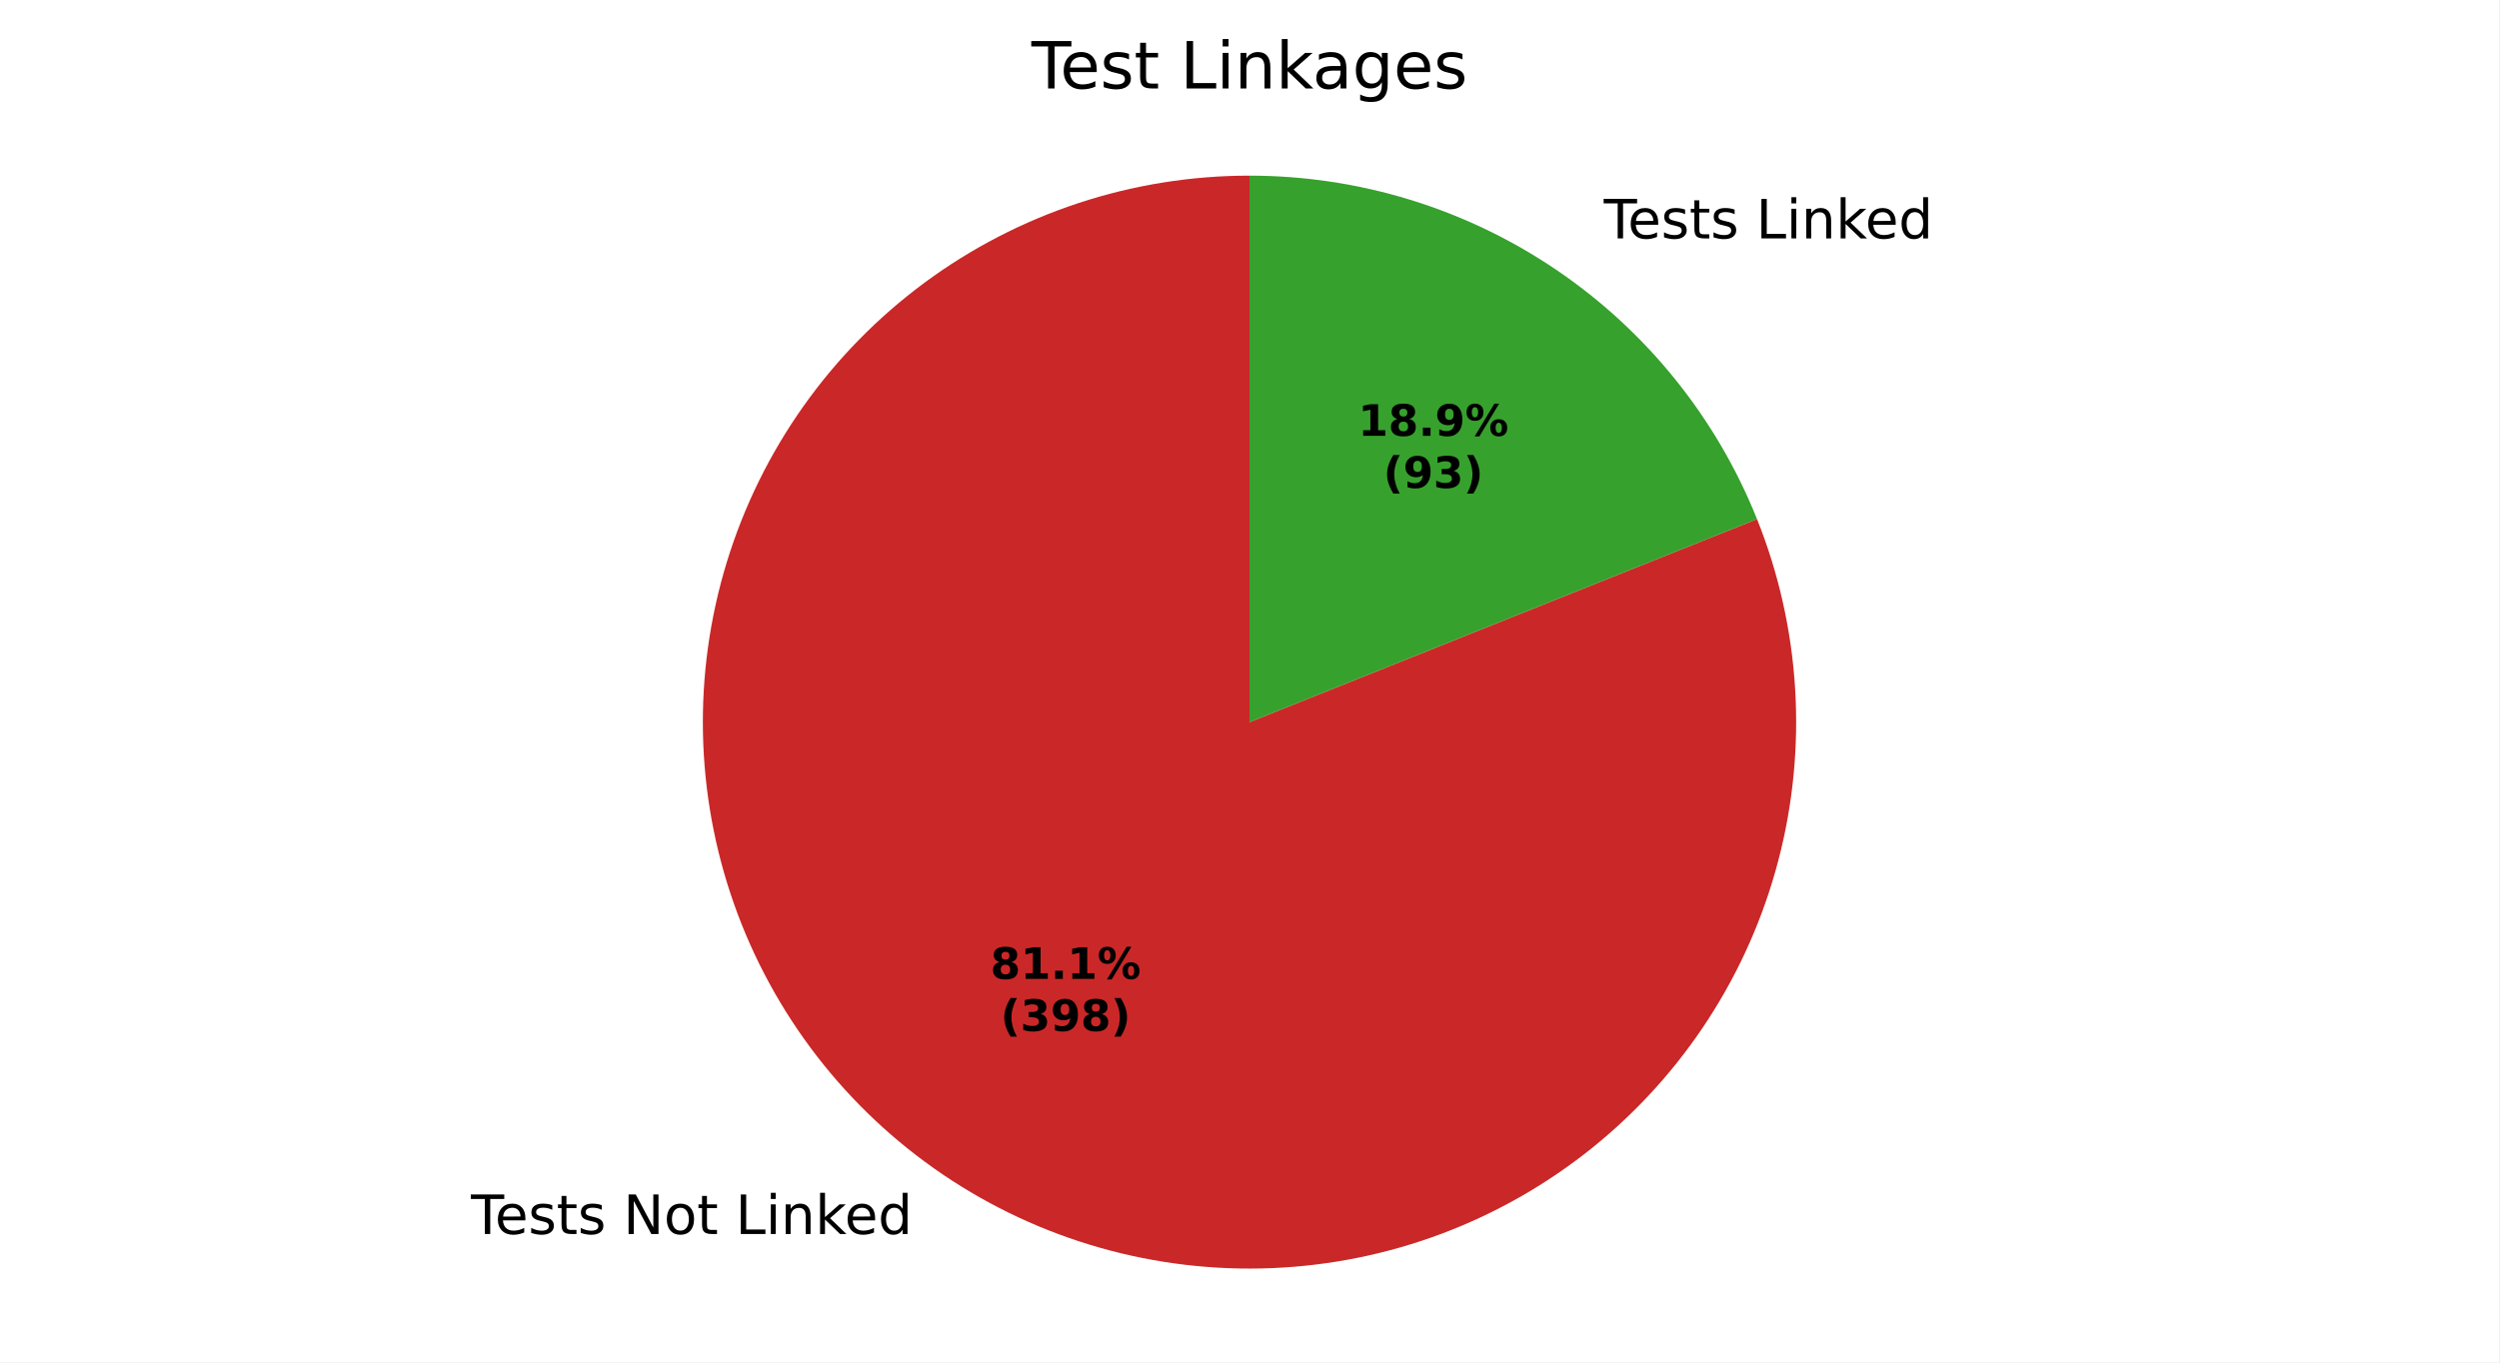
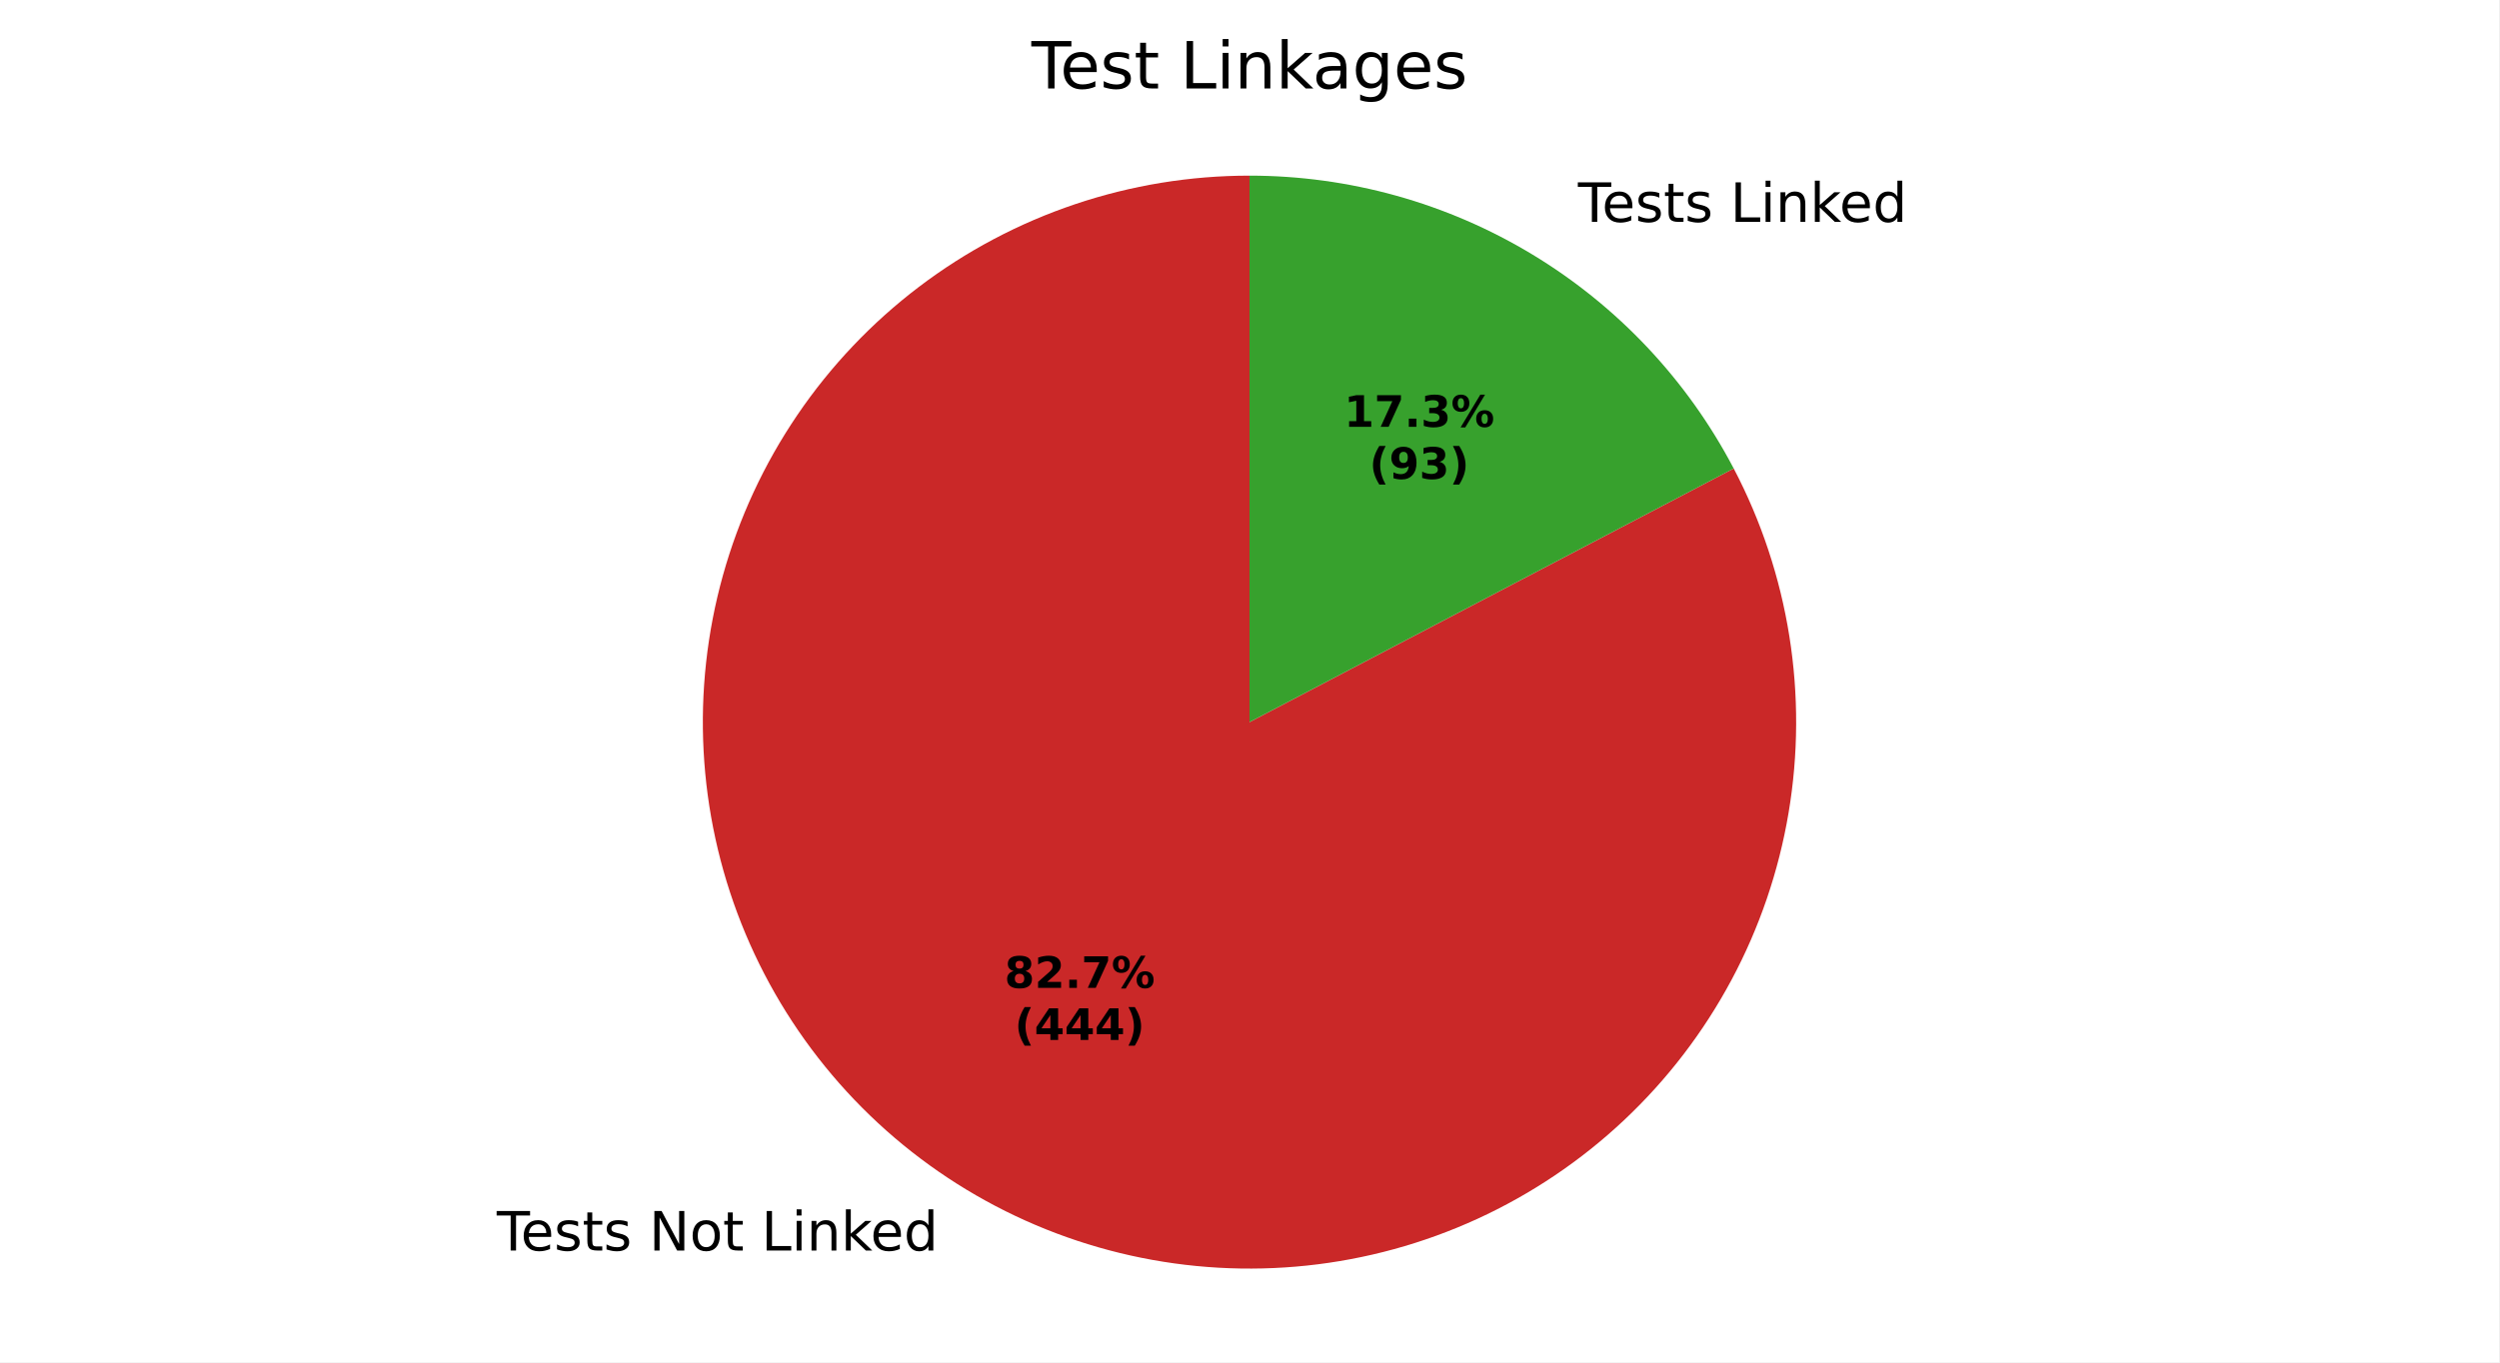
<svg xmlns="http://www.w3.org/2000/svg" xmlns:xlink="http://www.w3.org/1999/xlink" width="460.8pt" height="251.278pt" viewBox="0 0 460.8 251.278" version="1.1">
  <defs>
    <style type="text/css">*{stroke-linejoin: round; stroke-linecap: butt}</style>
  </defs>
  <g id="figure_1">
    <g id="patch_1">
      <path d="M 0 251.278  L 460.8 251.278  L 460.8 0  L 0 0  z " style="fill: #ffffff" />
    </g>
    <g id="axes_1">
      <g id="patch_2">
-         <path d="M 230.4 32.398  C 219.682 32.398 209.032 34.108 198.853 37.462  C 188.673 40.816 179.093 45.773 170.475 52.145  C 161.857 58.517 154.309 66.222 148.118 74.971  C 141.927 83.72 137.171 93.401 134.029 103.648  C 130.887 113.895 129.399 124.578 129.622 135.294  C 129.845 146.01 131.775 156.622 135.341 166.729  C 138.906 176.837 144.061 186.312 150.61 194.796  C 157.16 203.28 165.021 210.665 173.897 216.673  C 182.773 222.681 192.55 227.235 202.86 230.163  C 213.171 233.091 223.882 234.357 234.591 233.911  C 245.3 233.465 255.869 231.315 265.901 227.54  C 275.932 223.765 285.297 218.414 293.643 211.69  C 301.989 204.965 309.209 196.952 315.032 187.953  C 320.854 178.955 325.203 169.084 327.917 158.716  C 330.63 148.347 331.672 137.611 331.004 126.914  C 330.336 116.217 327.966 105.694 323.983 95.744  L 230.4 133.198  z " style="fill: #ca2828" />
+         <path d="M 230.4 32.398  C 219.467 32.398 208.606 34.177 198.243 37.665  C 187.881 41.153 178.155 46.304 169.447 52.915  C 160.739 59.526 153.164 67.511 147.02 76.555  C 140.876 85.599 136.245 95.582 133.307 106.114  C 130.369 116.645 129.164 127.585 129.74 138.503  C 130.315 149.421 132.663 160.174 136.692 170.338  C 140.72 180.502 146.375 189.944 153.436 198.292  C 160.497 206.64 168.868 213.784 178.223 219.443  C 187.578 225.103 197.792 229.203 208.463 231.582  C 219.134 233.962 230.122 234.589 240.995 233.44  C 251.868 232.291 262.482 229.38 272.42 224.822  C 282.358 220.264 291.489 214.12 299.454 206.63  C 307.419 199.14 314.112 190.403 319.272 180.764  C 324.431 171.124 327.988 160.709 329.802 149.927  C 331.617 139.145 331.665 128.14 329.945 117.342  C 328.225 106.545 324.76 96.099 319.686 86.414  L 230.4 133.198  z " style="fill: #ca2828" />
      </g>
      <g id="patch_3">
-         <path d="M 323.983 95.744  C 316.5 77.046 303.581 61.013 286.903 49.723  C 270.225 38.434 250.54 32.398 230.4 32.398  L 230.4 133.198  z " style="fill: #37a12d" />
+         <path d="M 319.686 86.414  C 311.149 70.122 298.314 56.474 282.577 46.953  C 266.84 37.432 248.793 32.398 230.4 32.398  L 230.4 133.198  z " style="fill: #37a12d" />
      </g>
      <g id="matplotlib.axis_1" />
      <g id="matplotlib.axis_2" />
      <g id="text_1">
-         <g transform="translate(86.8449 227.6184) scale(0.1 -0.1)">
+         <g transform="translate(91.604 230.6658) scale(0.1 -0.1)">
          <defs>
            <path id="DejaVuSans-37" d="M -19 4666  L 3928 4666  L 3928 4134  L 2272 4134  L 2272 0  L 1638 0  L 1638 4134  L -19 4134  L -19 4666  z " transform="scale(0.015625)" />
            <path id="DejaVuSans-48" d="M 3597 1894  L 3597 1613  L 953 1613  Q 991 1019 1311 708  Q 1631 397 2203 397  Q 2534 397 2845 478  Q 3156 559 3463 722  L 3463 178  Q 3153 47 2828 -22  Q 2503 -91 2169 -91  Q 1331 -91 842 396  Q 353 884 353 1716  Q 353 2575 817 3079  Q 1281 3584 2069 3584  Q 2775 3584 3186 3129  Q 3597 2675 3597 1894  z M 3022 2063  Q 3016 2534 2758 2815  Q 2500 3097 2075 3097  Q 1594 3097 1305 2825  Q 1016 2553 972 2059  L 3022 2063  z " transform="scale(0.015625)" />
            <path id="DejaVuSans-56" d="M 2834 3397  L 2834 2853  Q 2591 2978 2328 3040  Q 2066 3103 1784 3103  Q 1356 3103 1142 2972  Q 928 2841 928 2578  Q 928 2378 1081 2264  Q 1234 2150 1697 2047  L 1894 2003  Q 2506 1872 2764 1633  Q 3022 1394 3022 966  Q 3022 478 2636 193  Q 2250 -91 1575 -91  Q 1294 -91 989 -36  Q 684 19 347 128  L 347 722  Q 666 556 975 473  Q 1284 391 1588 391  Q 1994 391 2212 530  Q 2431 669 2431 922  Q 2431 1156 2273 1281  Q 2116 1406 1581 1522  L 1381 1569  Q 847 1681 609 1914  Q 372 2147 372 2553  Q 372 3047 722 3315  Q 1072 3584 1716 3584  Q 2034 3584 2315 3537  Q 2597 3491 2834 3397  z " transform="scale(0.015625)" />
            <path id="DejaVuSans-57" d="M 1172 4494  L 1172 3500  L 2356 3500  L 2356 3053  L 1172 3053  L 1172 1153  Q 1172 725 1289 603  Q 1406 481 1766 481  L 2356 481  L 2356 0  L 1766 0  Q 1100 0 847 248  Q 594 497 594 1153  L 594 3053  L 172 3053  L 172 3500  L 594 3500  L 594 4494  L 1172 4494  z " transform="scale(0.015625)" />
            <path id="DejaVuSans-3" transform="scale(0.015625)" />
            <path id="DejaVuSans-31" d="M 628 4666  L 1478 4666  L 3547 763  L 3547 4666  L 4159 4666  L 4159 0  L 3309 0  L 1241 3903  L 1241 0  L 628 0  L 628 4666  z " transform="scale(0.015625)" />
            <path id="DejaVuSans-52" d="M 1959 3097  Q 1497 3097 1228 2736  Q 959 2375 959 1747  Q 959 1119 1226 758  Q 1494 397 1959 397  Q 2419 397 2687 759  Q 2956 1122 2956 1747  Q 2956 2369 2687 2733  Q 2419 3097 1959 3097  z M 1959 3584  Q 2709 3584 3137 3096  Q 3566 2609 3566 1747  Q 3566 888 3137 398  Q 2709 -91 1959 -91  Q 1206 -91 779 398  Q 353 888 353 1747  Q 353 2609 779 3096  Q 1206 3584 1959 3584  z " transform="scale(0.015625)" />
            <path id="DejaVuSans-2f" d="M 628 4666  L 1259 4666  L 1259 531  L 3531 531  L 3531 0  L 628 0  L 628 4666  z " transform="scale(0.015625)" />
            <path id="DejaVuSans-4c" d="M 603 3500  L 1178 3500  L 1178 0  L 603 0  L 603 3500  z M 603 4863  L 1178 4863  L 1178 4134  L 603 4134  L 603 4863  z " transform="scale(0.015625)" />
            <path id="DejaVuSans-51" d="M 3513 2113  L 3513 0  L 2938 0  L 2938 2094  Q 2938 2591 2744 2837  Q 2550 3084 2163 3084  Q 1697 3084 1428 2787  Q 1159 2491 1159 1978  L 1159 0  L 581 0  L 581 3500  L 1159 3500  L 1159 2956  Q 1366 3272 1645 3428  Q 1925 3584 2291 3584  Q 2894 3584 3203 3211  Q 3513 2838 3513 2113  z " transform="scale(0.015625)" />
            <path id="DejaVuSans-4e" d="M 581 4863  L 1159 4863  L 1159 1991  L 2875 3500  L 3609 3500  L 1753 1863  L 3688 0  L 2938 0  L 1159 1709  L 1159 0  L 581 0  L 581 4863  z " transform="scale(0.015625)" />
            <path id="DejaVuSans-47" d="M 2906 2969  L 2906 4863  L 3481 4863  L 3481 0  L 2906 0  L 2906 525  Q 2725 213 2448 61  Q 2172 -91 1784 -91  Q 1150 -91 751 415  Q 353 922 353 1747  Q 353 2572 751 3078  Q 1150 3584 1784 3584  Q 2172 3584 2448 3432  Q 2725 3281 2906 2969  z M 947 1747  Q 947 1113 1208 752  Q 1469 391 1925 391  Q 2381 391 2643 752  Q 2906 1113 2906 1747  Q 2906 2381 2643 2742  Q 2381 3103 1925 3103  Q 1469 3103 1208 2742  Q 947 2381 947 1747  z " transform="scale(0.015625)" />
          </defs>
          <use xlink:href="#DejaVuSans-37" />
          <use xlink:href="#DejaVuSans-48" transform="translate(44.09375 0)" />
          <use xlink:href="#DejaVuSans-56" transform="translate(105.625 0)" />
          <use xlink:href="#DejaVuSans-57" transform="translate(157.7188 0)" />
          <use xlink:href="#DejaVuSans-56" transform="translate(196.9219 0)" />
          <use xlink:href="#DejaVuSans-3" transform="translate(249.0156 0)" />
          <use xlink:href="#DejaVuSans-31" transform="translate(280.7969 0)" />
          <use xlink:href="#DejaVuSans-52" transform="translate(355.6094 0)" />
          <use xlink:href="#DejaVuSans-57" transform="translate(416.7969 0)" />
          <use xlink:href="#DejaVuSans-3" transform="translate(456 0)" />
          <use xlink:href="#DejaVuSans-2f" transform="translate(487.7812 0)" />
          <use xlink:href="#DejaVuSans-4c" transform="translate(543.5 0)" />
          <use xlink:href="#DejaVuSans-51" transform="translate(571.2812 0)" />
          <use xlink:href="#DejaVuSans-4e" transform="translate(634.6562 0)" />
          <use xlink:href="#DejaVuSans-48" transform="translate(689 0)" />
          <use xlink:href="#DejaVuSans-47" transform="translate(750.5312 0)" />
        </g>
      </g>
      <g id="text_2">
-         <g transform="translate(292.5535 43.97399) scale(0.1 -0.1)">
+         <g transform="translate(287.7944 40.92651) scale(0.1 -0.1)">
          <use xlink:href="#DejaVuSans-3" />
          <use xlink:href="#DejaVuSans-37" transform="translate(31.78125 0)" />
          <use xlink:href="#DejaVuSans-48" transform="translate(75.875 0)" />
          <use xlink:href="#DejaVuSans-56" transform="translate(137.4062 0)" />
          <use xlink:href="#DejaVuSans-57" transform="translate(189.5 0)" />
          <use xlink:href="#DejaVuSans-56" transform="translate(228.7031 0)" />
          <use xlink:href="#DejaVuSans-3" transform="translate(280.7969 0)" />
          <use xlink:href="#DejaVuSans-2f" transform="translate(312.5781 0)" />
          <use xlink:href="#DejaVuSans-4c" transform="translate(368.2969 0)" />
          <use xlink:href="#DejaVuSans-51" transform="translate(396.0781 0)" />
          <use xlink:href="#DejaVuSans-4e" transform="translate(459.4531 0)" />
          <use xlink:href="#DejaVuSans-48" transform="translate(513.7969 0)" />
          <use xlink:href="#DejaVuSans-47" transform="translate(575.3281 0)" />
        </g>
      </g>
      <g id="text_3">
-         <g transform="translate(182.6212 180.5603) scale(0.08 -0.08)">
+         <g transform="translate(185.2171 182.2226) scale(0.08 -0.08)">
          <defs>
            <path id="DejaVuSans-Bold-1b" d="M 2228 2088  Q 1891 2088 1709 1903  Q 1528 1719 1528 1375  Q 1528 1031 1709 848  Q 1891 666 2228 666  Q 2563 666 2741 848  Q 2919 1031 2919 1375  Q 2919 1722 2741 1905  Q 2563 2088 2228 2088  z M 1350 2484  Q 925 2613 709 2878  Q 494 3144 494 3541  Q 494 4131 934 4440  Q 1375 4750 2228 4750  Q 3075 4750 3515 4442  Q 3956 4134 3956 3541  Q 3956 3144 3739 2878  Q 3522 2613 3097 2484  Q 3572 2353 3814 2058  Q 4056 1763 4056 1313  Q 4056 619 3595 264  Q 3134 -91 2228 -91  Q 1319 -91 855 264  Q 391 619 391 1313  Q 391 1763 633 2058  Q 875 2353 1350 2484  z M 1631 3419  Q 1631 3141 1786 2991  Q 1941 2841 2228 2841  Q 2509 2841 2662 2991  Q 2816 3141 2816 3419  Q 2816 3697 2662 3845  Q 2509 3994 2228 3994  Q 1941 3994 1786 3844  Q 1631 3694 1631 3419  z " transform="scale(0.015625)" />
-             <path id="DejaVuSans-Bold-14" d="M 750 831  L 1813 831  L 1813 3847  L 722 3622  L 722 4441  L 1806 4666  L 2950 4666  L 2950 831  L 4013 831  L 4013 0  L 750 0  L 750 831  z " transform="scale(0.015625)" />
+             <path id="DejaVuSans-Bold-15" d="M 1844 884  L 3897 884  L 3897 0  L 506 0  L 506 884  L 2209 2388  Q 2438 2594 2547 2791  Q 2656 2988 2656 3200  Q 2656 3528 2436 3728  Q 2216 3928 1850 3928  Q 1569 3928 1234 3808  Q 900 3688 519 3450  L 519 4475  Q 925 4609 1322 4679  Q 1719 4750 2100 4750  Q 2938 4750 3402 4381  Q 3866 4013 3866 3353  Q 3866 2972 3669 2642  Q 3472 2313 2841 1759  L 1844 884  z " transform="scale(0.015625)" />
            <path id="DejaVuSans-Bold-11" d="M 653 1209  L 1778 1209  L 1778 0  L 653 0  L 653 1209  z " transform="scale(0.015625)" />
+             <path id="DejaVuSans-Bold-1a" d="M 428 4666  L 3944 4666  L 3944 3988  L 2125 0  L 953 0  L 2675 3781  L 428 3781  L 428 4666  z " transform="scale(0.015625)" />
            <path id="DejaVuSans-Bold-8" d="M 4959 1925  Q 4738 1925 4616 1733  Q 4494 1541 4494 1184  Q 4494 825 4614 633  Q 4734 441 4959 441  Q 5184 441 5303 633  Q 5422 825 5422 1184  Q 5422 1541 5301 1733  Q 5181 1925 4959 1925  z M 4959 2450  Q 5541 2450 5875 2112  Q 6209 1775 6209 1184  Q 6209 594 5875 251  Q 5541 -91 4959 -91  Q 4378 -91 4042 251  Q 3706 594 3706 1184  Q 3706 1772 4042 2111  Q 4378 2450 4959 2450  z M 2094 -91  L 1403 -91  L 4319 4750  L 5013 4750  L 2094 -91  z M 1453 4750  Q 2034 4750 2367 4411  Q 2700 4072 2700 3481  Q 2700 2891 2367 2550  Q 2034 2209 1453 2209  Q 872 2209 539 2550  Q 206 2891 206 3481  Q 206 4072 539 4411  Q 872 4750 1453 4750  z M 1453 4225  Q 1228 4225 1106 4031  Q 984 3838 984 3481  Q 984 3122 1106 2926  Q 1228 2731 1453 2731  Q 1678 2731 1798 2926  Q 1919 3122 1919 3481  Q 1919 3838 1797 4031  Q 1675 4225 1453 4225  z " transform="scale(0.015625)" />
          </defs>
          <use xlink:href="#DejaVuSans-Bold-1b" />
-           <use xlink:href="#DejaVuSans-Bold-14" transform="translate(69.57812 0)" />
+           <use xlink:href="#DejaVuSans-Bold-15" transform="translate(69.57812 0)" />
          <use xlink:href="#DejaVuSans-Bold-11" transform="translate(139.1562 0)" />
-           <use xlink:href="#DejaVuSans-Bold-14" transform="translate(177.1406 0)" />
+           <use xlink:href="#DejaVuSans-Bold-1a" transform="translate(177.1406 0)" />
          <use xlink:href="#DejaVuSans-Bold-8" transform="translate(246.7188 0)" />
        </g>
-         <g transform="translate(184.4924 190.1619) scale(0.08 -0.08)">
+         <g transform="translate(187.0883 191.8241) scale(0.08 -0.08)">
          <defs>
            <path id="DejaVuSans-Bold-b" d="M 2413 -844  L 1484 -844  Q 1006 -72 778 623  Q 550 1319 550 2003  Q 550 2688 779 3389  Q 1009 4091 1484 4856  L 2413 4856  Q 2013 4116 1813 3408  Q 1613 2700 1613 2009  Q 1613 1319 1811 609  Q 2009 -100 2413 -844  z " transform="scale(0.015625)" />
-             <path id="DejaVuSans-Bold-16" d="M 2981 2516  Q 3453 2394 3698 2092  Q 3944 1791 3944 1325  Q 3944 631 3412 270  Q 2881 -91 1863 -91  Q 1503 -91 1142 -33  Q 781 25 428 141  L 428 1069  Q 766 900 1098 814  Q 1431 728 1753 728  Q 2231 728 2486 893  Q 2741 1059 2741 1369  Q 2741 1688 2480 1852  Q 2219 2016 1709 2016  L 1228 2016  L 1228 2791  L 1734 2791  Q 2188 2791 2409 2933  Q 2631 3075 2631 3366  Q 2631 3634 2415 3781  Q 2200 3928 1806 3928  Q 1516 3928 1219 3862  Q 922 3797 628 3669  L 628 4550  Q 984 4650 1334 4700  Q 1684 4750 2022 4750  Q 2931 4750 3382 4451  Q 3834 4153 3834 3553  Q 3834 3144 3618 2883  Q 3403 2622 2981 2516  z " transform="scale(0.015625)" />
-             <path id="DejaVuSans-Bold-1c" d="M 641 103  L 641 966  Q 928 831 1190 764  Q 1453 697 1709 697  Q 2247 697 2547 995  Q 2847 1294 2900 1881  Q 2688 1725 2447 1647  Q 2206 1569 1925 1569  Q 1209 1569 770 1986  Q 331 2403 331 3084  Q 331 3838 820 4291  Q 1309 4744 2131 4744  Q 3044 4744 3544 4128  Q 4044 3513 4044 2388  Q 4044 1231 3459 570  Q 2875 -91 1856 -91  Q 1528 -91 1228 -42  Q 928 6 641 103  z M 2125 2350  Q 2441 2350 2600 2554  Q 2759 2759 2759 3169  Q 2759 3575 2600 3781  Q 2441 3988 2125 3988  Q 1809 3988 1650 3781  Q 1491 3575 1491 3169  Q 1491 2759 1650 2554  Q 1809 2350 2125 2350  z " transform="scale(0.015625)" />
+             <path id="DejaVuSans-Bold-17" d="M 2356 3675  L 1038 1722  L 2356 1722  L 2356 3675  z M 2156 4666  L 3494 4666  L 3494 1722  L 4159 1722  L 4159 850  L 3494 850  L 3494 0  L 2356 0  L 2356 850  L 288 850  L 288 1881  L 2156 4666  z " transform="scale(0.015625)" />
            <path id="DejaVuSans-Bold-c" d="M 513 -844  Q 913 -100 1113 609  Q 1313 1319 1313 2009  Q 1313 2700 1113 3408  Q 913 4116 513 4856  L 1441 4856  Q 1916 4091 2145 3389  Q 2375 2688 2375 2003  Q 2375 1319 2147 623  Q 1919 -72 1441 -844  L 513 -844  z " transform="scale(0.015625)" />
          </defs>
          <use xlink:href="#DejaVuSans-Bold-b" />
-           <use xlink:href="#DejaVuSans-Bold-16" transform="translate(45.70312 0)" />
-           <use xlink:href="#DejaVuSans-Bold-1c" transform="translate(115.2812 0)" />
-           <use xlink:href="#DejaVuSans-Bold-1b" transform="translate(184.8594 0)" />
+           <use xlink:href="#DejaVuSans-Bold-17" transform="translate(45.70312 0)" />
+           <use xlink:href="#DejaVuSans-Bold-17" transform="translate(115.2812 0)" />
+           <use xlink:href="#DejaVuSans-Bold-17" transform="translate(184.8594 0)" />
          <use xlink:href="#DejaVuSans-Bold-c" transform="translate(254.4375 0)" />
        </g>
      </g>
      <g id="text_4">
-         <g transform="translate(250.4251 80.39064) scale(0.08 -0.08)">
+         <g transform="translate(247.8292 78.72838) scale(0.08 -0.08)">
+           <defs>
+             <path id="DejaVuSans-Bold-14" d="M 750 831  L 1813 831  L 1813 3847  L 722 3622  L 722 4441  L 1806 4666  L 2950 4666  L 2950 831  L 4013 831  L 4013 0  L 750 0  L 750 831  z " transform="scale(0.015625)" />
+             <path id="DejaVuSans-Bold-16" d="M 2981 2516  Q 3453 2394 3698 2092  Q 3944 1791 3944 1325  Q 3944 631 3412 270  Q 2881 -91 1863 -91  Q 1503 -91 1142 -33  Q 781 25 428 141  L 428 1069  Q 766 900 1098 814  Q 1431 728 1753 728  Q 2231 728 2486 893  Q 2741 1059 2741 1369  Q 2741 1688 2480 1852  Q 2219 2016 1709 2016  L 1228 2016  L 1228 2791  L 1734 2791  Q 2188 2791 2409 2933  Q 2631 3075 2631 3366  Q 2631 3634 2415 3781  Q 2200 3928 1806 3928  Q 1516 3928 1219 3862  Q 922 3797 628 3669  L 628 4550  Q 984 4650 1334 4700  Q 1684 4750 2022 4750  Q 2931 4750 3382 4451  Q 3834 4153 3834 3553  Q 3834 3144 3618 2883  Q 3403 2622 2981 2516  z " transform="scale(0.015625)" />
+           </defs>
          <use xlink:href="#DejaVuSans-Bold-14" />
-           <use xlink:href="#DejaVuSans-Bold-1b" transform="translate(69.57812 0)" />
+           <use xlink:href="#DejaVuSans-Bold-1a" transform="translate(69.57812 0)" />
          <use xlink:href="#DejaVuSans-Bold-11" transform="translate(139.1562 0)" />
-           <use xlink:href="#DejaVuSans-Bold-1c" transform="translate(177.1406 0)" />
+           <use xlink:href="#DejaVuSans-Bold-16" transform="translate(177.1406 0)" />
          <use xlink:href="#DejaVuSans-Bold-8" transform="translate(246.7188 0)" />
        </g>
-         <g transform="translate(255.0794 89.99221) scale(0.08 -0.08)">
+         <g transform="translate(252.4836 88.32995) scale(0.08 -0.08)">
+           <defs>
+             <path id="DejaVuSans-Bold-1c" d="M 641 103  L 641 966  Q 928 831 1190 764  Q 1453 697 1709 697  Q 2247 697 2547 995  Q 2847 1294 2900 1881  Q 2688 1725 2447 1647  Q 2206 1569 1925 1569  Q 1209 1569 770 1986  Q 331 2403 331 3084  Q 331 3838 820 4291  Q 1309 4744 2131 4744  Q 3044 4744 3544 4128  Q 4044 3513 4044 2388  Q 4044 1231 3459 570  Q 2875 -91 1856 -91  Q 1528 -91 1228 -42  Q 928 6 641 103  z M 2125 2350  Q 2441 2350 2600 2554  Q 2759 2759 2759 3169  Q 2759 3575 2600 3781  Q 2441 3988 2125 3988  Q 1809 3988 1650 3781  Q 1491 3575 1491 3169  Q 1491 2759 1650 2554  Q 1809 2350 2125 2350  z " transform="scale(0.015625)" />
+           </defs>
          <use xlink:href="#DejaVuSans-Bold-b" />
          <use xlink:href="#DejaVuSans-Bold-1c" transform="translate(45.70312 0)" />
          <use xlink:href="#DejaVuSans-Bold-16" transform="translate(115.2812 0)" />
          <use xlink:href="#DejaVuSans-Bold-c" transform="translate(184.8594 0)" />
        </g>
      </g>
      <g id="text_5">
        <g transform="translate(190.1925 16.31812) scale(0.12 -0.12)">
          <defs>
            <path id="DejaVuSans-44" d="M 2194 1759  Q 1497 1759 1228 1600  Q 959 1441 959 1056  Q 959 750 1161 570  Q 1363 391 1709 391  Q 2188 391 2477 730  Q 2766 1069 2766 1631  L 2766 1759  L 2194 1759  z M 3341 1997  L 3341 0  L 2766 0  L 2766 531  Q 2569 213 2275 61  Q 1981 -91 1556 -91  Q 1019 -91 701 211  Q 384 513 384 1019  Q 384 1609 779 1909  Q 1175 2209 1959 2209  L 2766 2209  L 2766 2266  Q 2766 2663 2505 2880  Q 2244 3097 1772 3097  Q 1472 3097 1187 3025  Q 903 2953 641 2809  L 641 3341  Q 956 3463 1253 3523  Q 1550 3584 1831 3584  Q 2591 3584 2966 3190  Q 3341 2797 3341 1997  z " transform="scale(0.015625)" />
            <path id="DejaVuSans-4a" d="M 2906 1791  Q 2906 2416 2648 2759  Q 2391 3103 1925 3103  Q 1463 3103 1205 2759  Q 947 2416 947 1791  Q 947 1169 1205 825  Q 1463 481 1925 481  Q 2391 481 2648 825  Q 2906 1169 2906 1791  z M 3481 434  Q 3481 -459 3084 -895  Q 2688 -1331 1869 -1331  Q 1566 -1331 1297 -1286  Q 1028 -1241 775 -1147  L 775 -588  Q 1028 -725 1275 -790  Q 1522 -856 1778 -856  Q 2344 -856 2625 -561  Q 2906 -266 2906 331  L 2906 616  Q 2728 306 2450 153  Q 2172 0 1784 0  Q 1141 0 747 490  Q 353 981 353 1791  Q 353 2603 747 3093  Q 1141 3584 1784 3584  Q 2172 3584 2450 3431  Q 2728 3278 2906 2969  L 2906 3500  L 3481 3500  L 3481 434  z " transform="scale(0.015625)" />
          </defs>
          <use xlink:href="#DejaVuSans-37" />
          <use xlink:href="#DejaVuSans-48" transform="translate(44.09375 0)" />
          <use xlink:href="#DejaVuSans-56" transform="translate(105.625 0)" />
          <use xlink:href="#DejaVuSans-57" transform="translate(157.7188 0)" />
          <use xlink:href="#DejaVuSans-3" transform="translate(196.9219 0)" />
          <use xlink:href="#DejaVuSans-2f" transform="translate(228.7031 0)" />
          <use xlink:href="#DejaVuSans-4c" transform="translate(284.4219 0)" />
          <use xlink:href="#DejaVuSans-51" transform="translate(312.2031 0)" />
          <use xlink:href="#DejaVuSans-4e" transform="translate(375.5781 0)" />
          <use xlink:href="#DejaVuSans-44" transform="translate(431.7344 0)" />
          <use xlink:href="#DejaVuSans-4a" transform="translate(493.0156 0)" />
          <use xlink:href="#DejaVuSans-48" transform="translate(556.5 0)" />
          <use xlink:href="#DejaVuSans-56" transform="translate(618.0312 0)" />
        </g>
      </g>
    </g>
  </g>
</svg>
